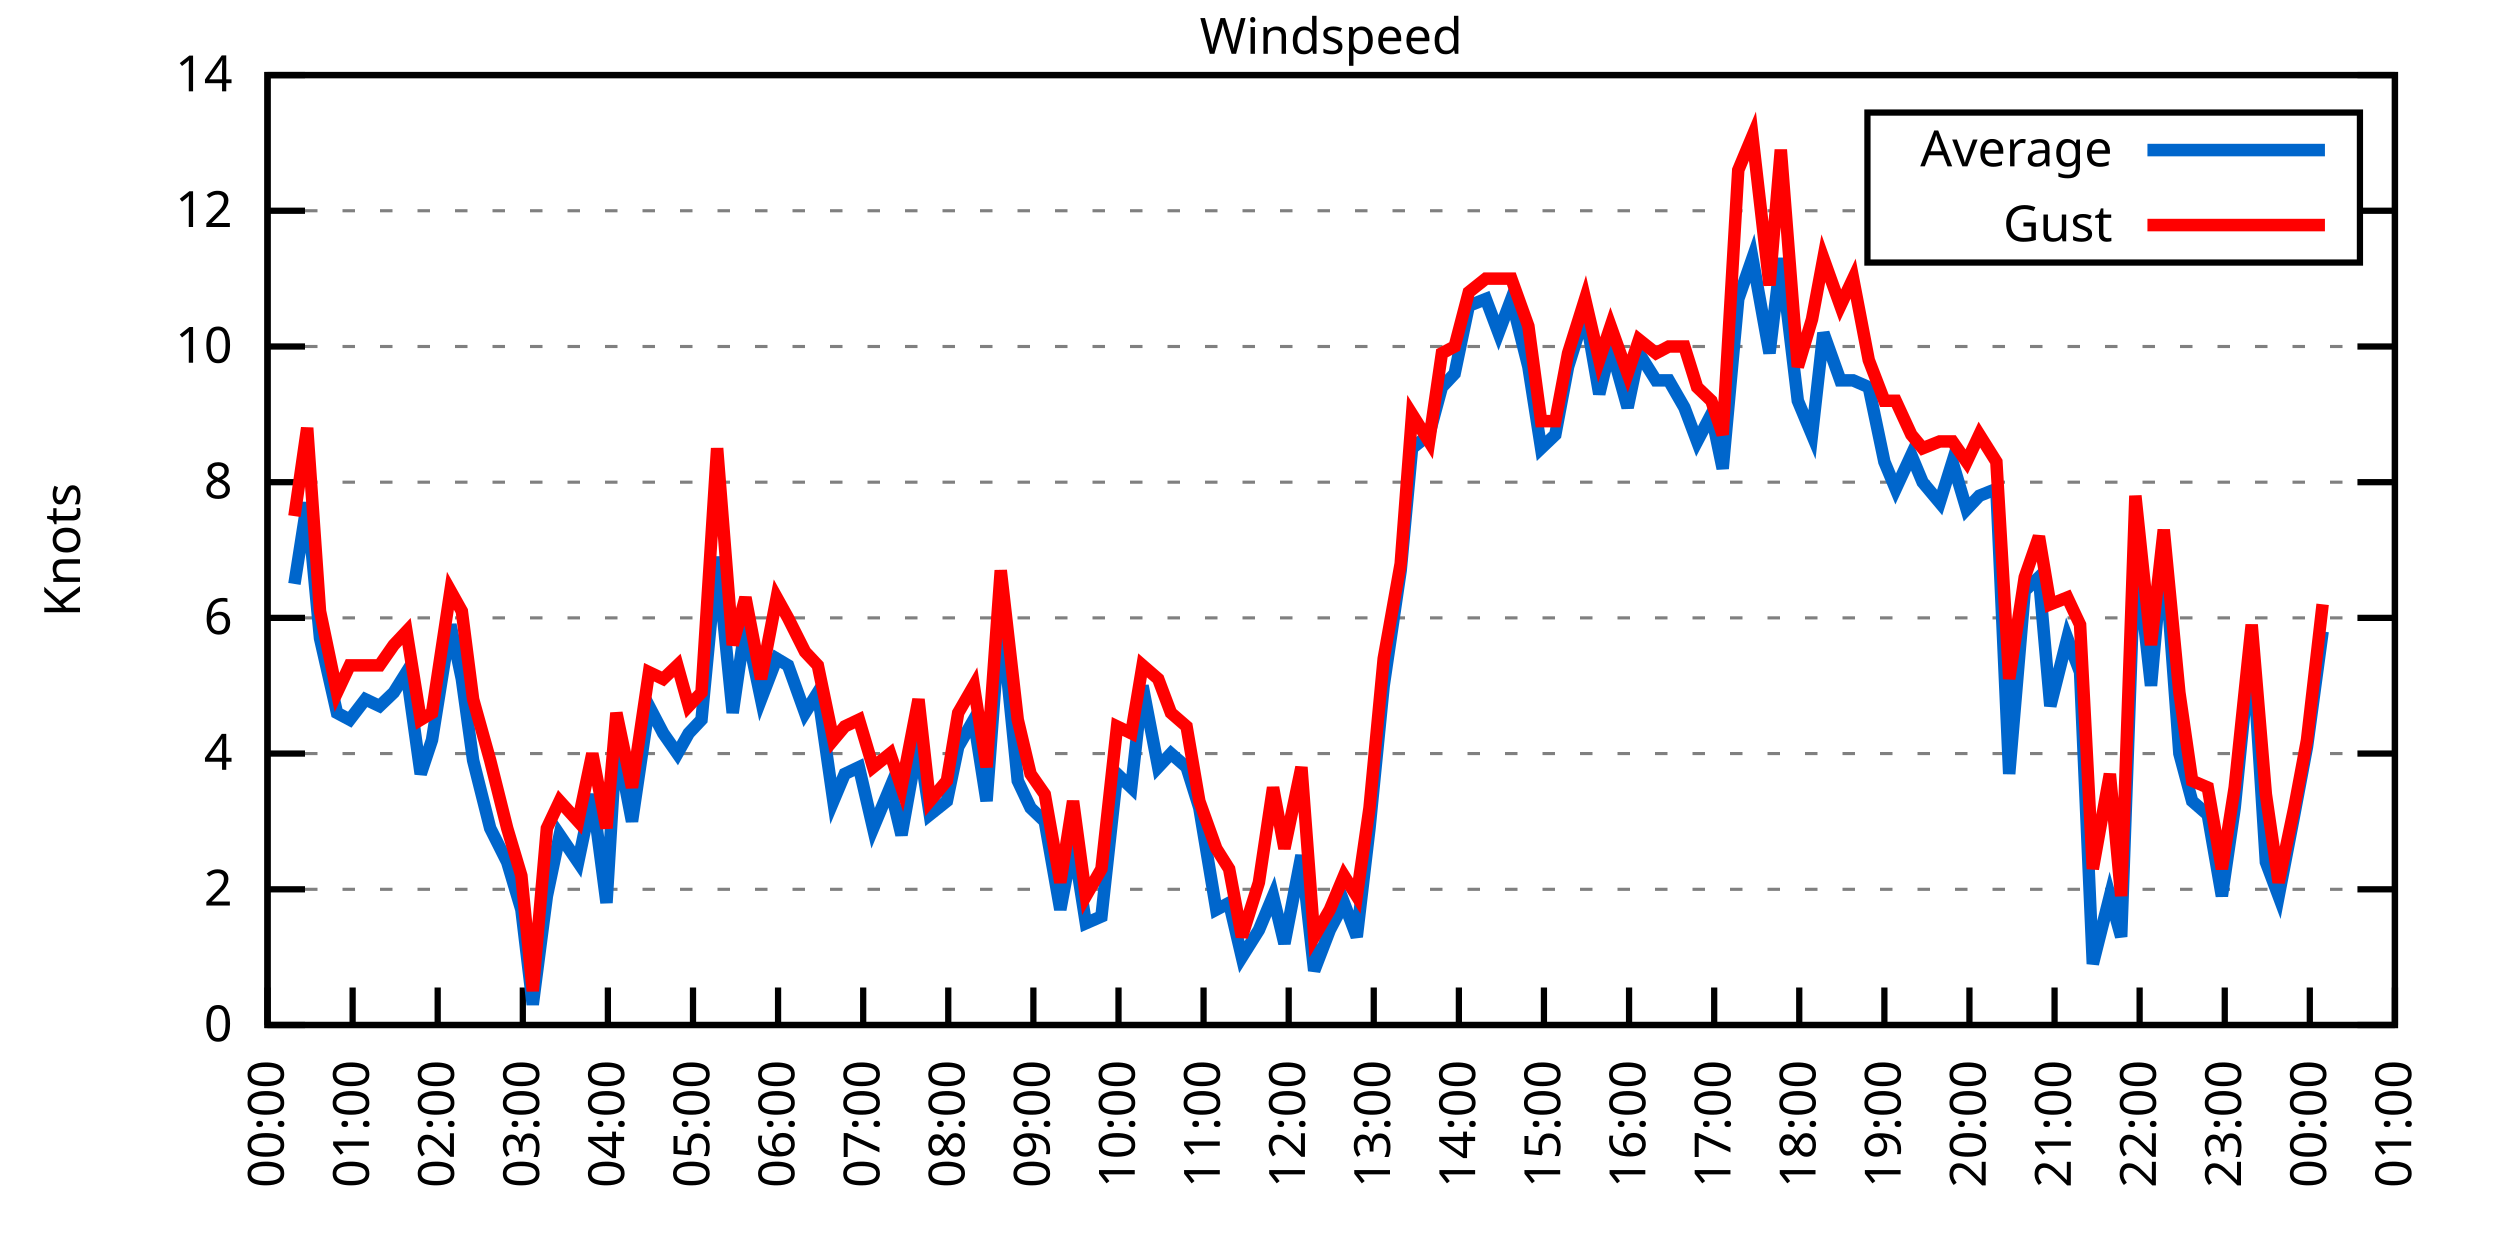
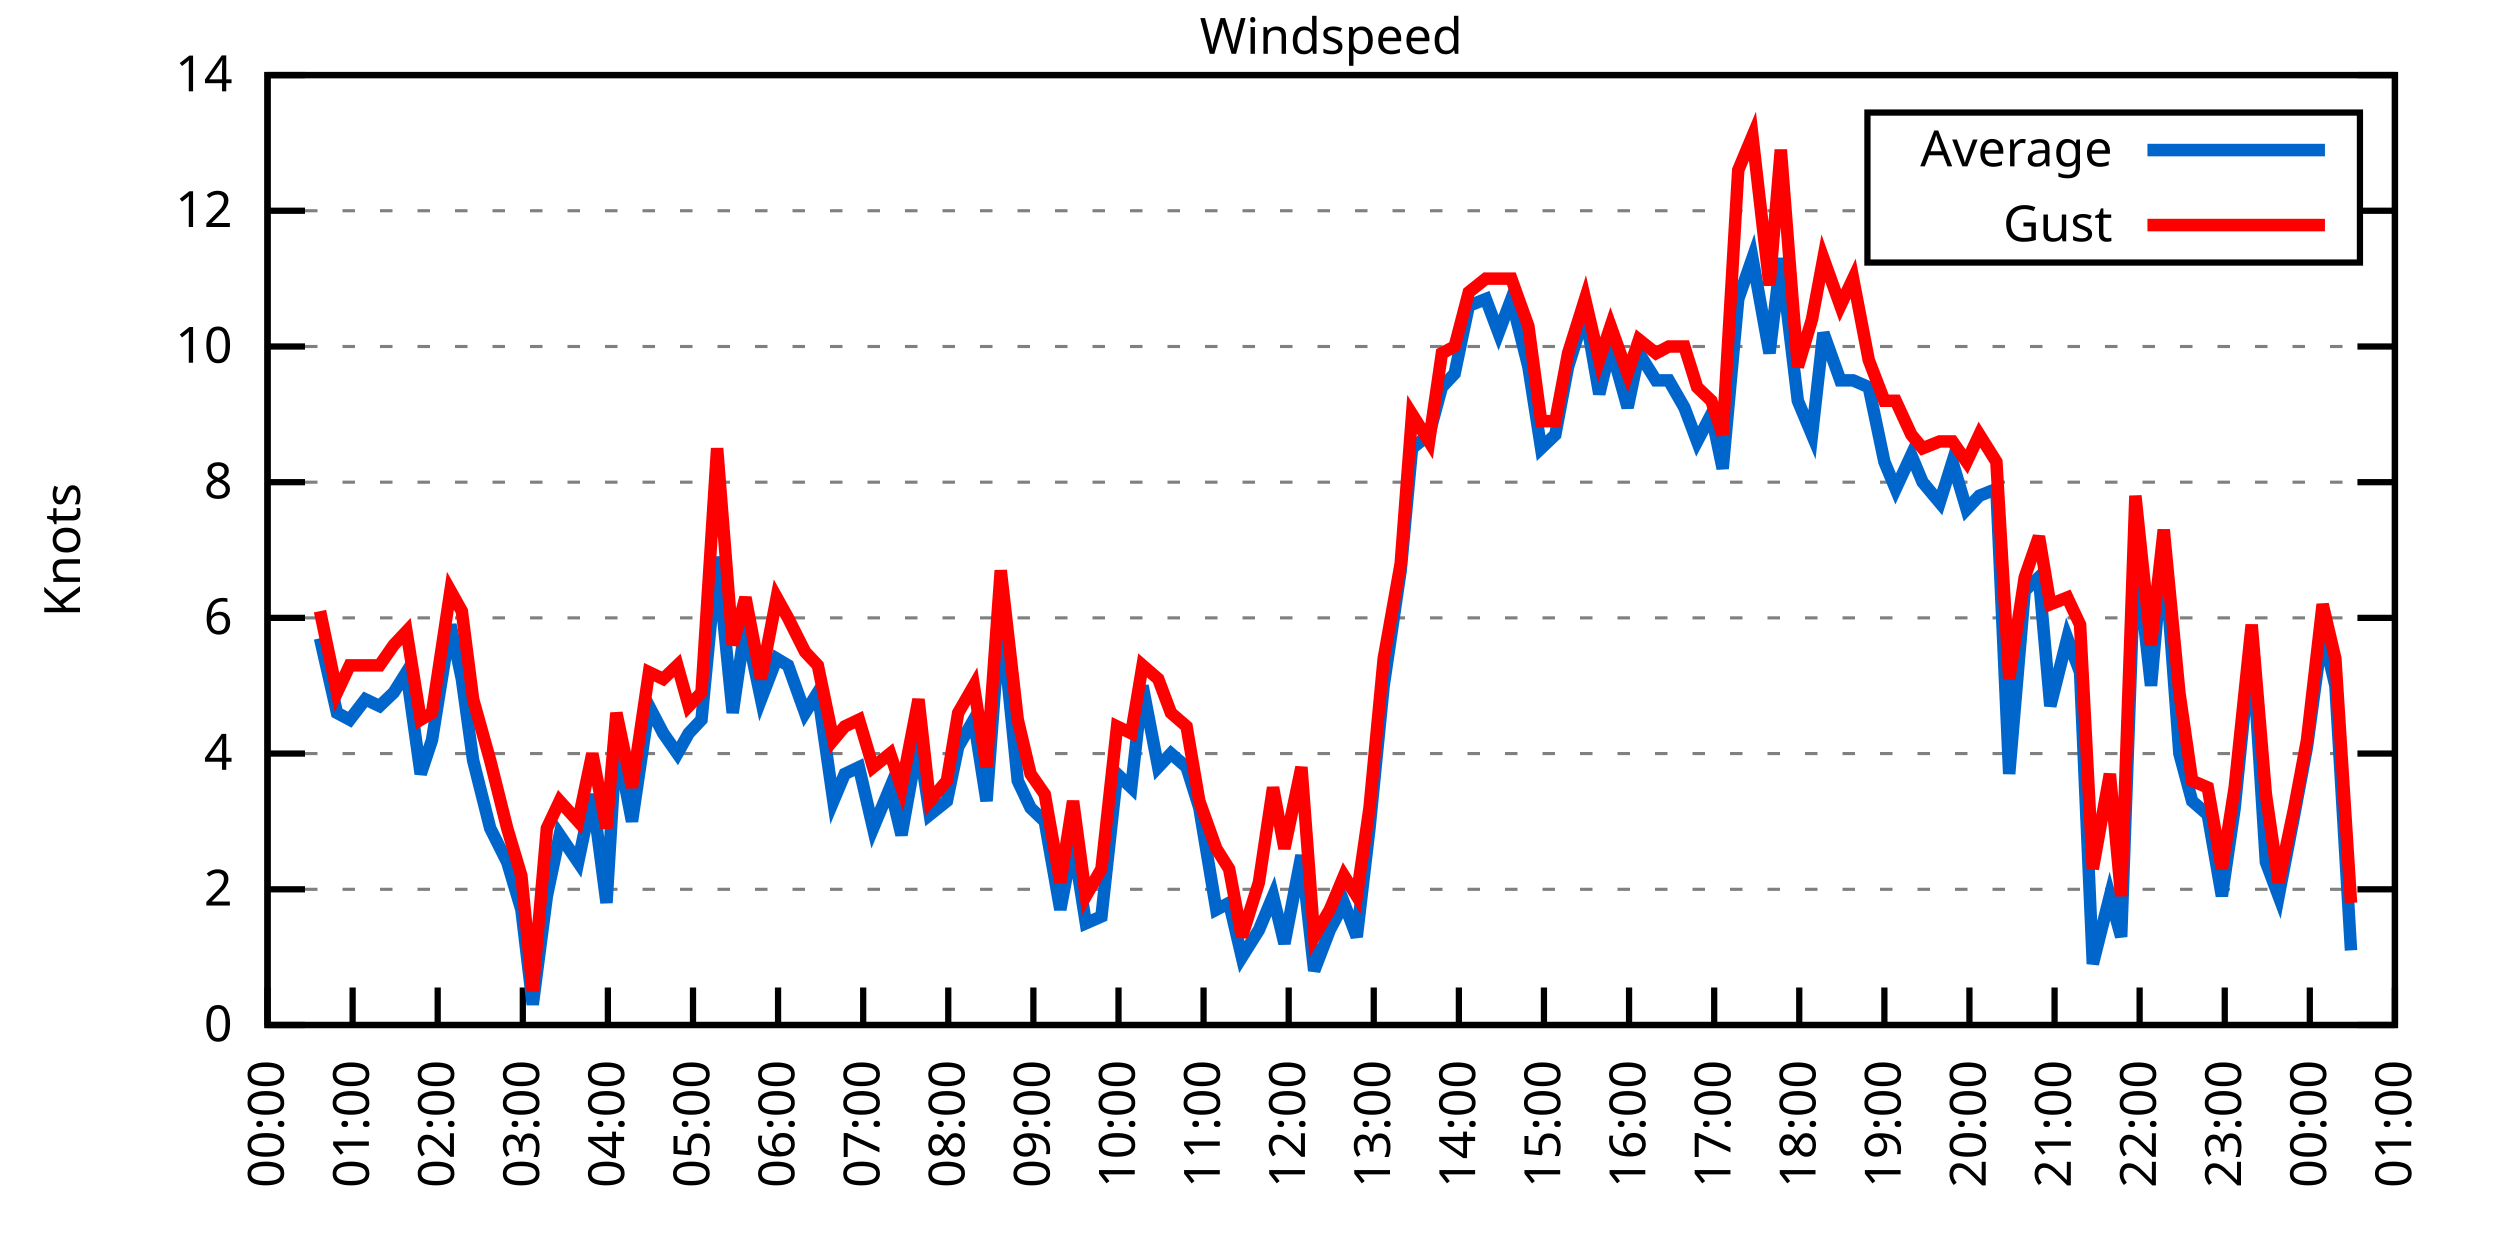
<svg xmlns="http://www.w3.org/2000/svg" xmlns:xlink="http://www.w3.org/1999/xlink" width="400" height="200" viewBox="0 0 400 200">
  <g id="gnuplot_canvas">
    <rect x="0" y="0" width="400" height="200" fill="none" />
    <defs>
      <circle id="gpDot" r="0.5" stroke-width="0.5" stroke="currentColor" />
      <path id="gpPt0" stroke-width="0.333" stroke="currentColor" d="M-1,0 h2 M0,-1 v2" />
      <path id="gpPt1" stroke-width="0.333" stroke="currentColor" d="M-1,-1 L1,1 M1,-1 L-1,1" />
      <path id="gpPt2" stroke-width="0.333" stroke="currentColor" d="M-1,0 L1,0 M0,-1 L0,1 M-1,-1 L1,1 M-1,1 L1,-1" />
      <rect id="gpPt3" stroke-width="0.333" stroke="currentColor" x="-1" y="-1" width="2" height="2" />
      <rect id="gpPt4" stroke-width="0.333" stroke="currentColor" fill="currentColor" x="-1" y="-1" width="2" height="2" />
      <circle id="gpPt5" stroke-width="0.333" stroke="currentColor" cx="0" cy="0" r="1" />
      <use xlink:href="#gpPt5" id="gpPt6" fill="currentColor" stroke="none" />
      <path id="gpPt7" stroke-width="0.333" stroke="currentColor" d="M0,-1.33 L-1.33,0.67 L1.33,0.67 z" />
      <use xlink:href="#gpPt7" id="gpPt8" fill="currentColor" stroke="none" />
      <use xlink:href="#gpPt7" id="gpPt9" stroke="currentColor" transform="rotate(180)" />
      <use xlink:href="#gpPt9" id="gpPt10" fill="currentColor" stroke="none" />
      <use xlink:href="#gpPt3" id="gpPt11" stroke="currentColor" transform="rotate(45)" />
      <use xlink:href="#gpPt11" id="gpPt12" fill="currentColor" stroke="none" />
      <path id="gpPt13" stroke-width="0.333" stroke="currentColor" d="M0,1.330 L1.265,0.411 L0.782,-1.067 L-0.782,-1.076 L-1.265,0.411 z" />
      <use xlink:href="#gpPt13" id="gpPt14" fill="currentColor" stroke="none" />
      <filter id="textbox" filterUnits="objectBoundingBox" x="0" y="0" height="1" width="1">
        <feFlood flood-color="white" flood-opacity="1" result="bgnd" />
        <feComposite in="SourceGraphic" in2="bgnd" operator="atop" />
      </filter>
      <filter id="greybox" filterUnits="objectBoundingBox" x="0" y="0" height="1" width="1">
        <feFlood flood-color="lightgrey" flood-opacity="1" result="grey" />
        <feComposite in="SourceGraphic" in2="grey" operator="atop" />
      </filter>
    </defs>
    <g fill="none" color="white" stroke="currentColor" stroke-width="1.00" stroke-linecap="butt" stroke-linejoin="miter">
</g>
    <g fill="none" color="black" stroke="currentColor" stroke-width="1.00" stroke-linecap="butt" stroke-linejoin="miter">
      <g stroke="none" shape-rendering="crispEdges">
        <polygon fill="rgb(255, 255, 255)" points="42.80,164.00 383.18,164.00 383.18,12.02 42.80,12.02 " />
      </g>
    </g>
    <g fill="none" color="black" stroke="currentColor" stroke-width="1.00" stroke-linecap="butt" stroke-linejoin="miter">
</g>
    <g fill="none" color="black" stroke="black" stroke-width="0.50" stroke-linecap="butt" stroke-linejoin="miter">
</g>
    <g fill="none" color="gray" stroke="currentColor" stroke-width="0.50" stroke-linecap="butt" stroke-linejoin="miter">
      <path stroke="gray" stroke-dasharray="2,4" class="gridline" d="M42.80,164.00 L383.19,164.00  " />
    </g>
    <g fill="none" color="gray" stroke="gray" stroke-width="1.00" stroke-linecap="butt" stroke-linejoin="miter">
</g>
    <g fill="none" color="black" stroke="currentColor" stroke-width="1.00" stroke-linecap="butt" stroke-linejoin="miter">
      <path stroke="black" d="M42.80,164.00 L48.80,164.00 M383.19,164.00 L377.19,164.00  " />
      <g transform="translate(37.20,166.60)" stroke="none" fill="black" font-family="Sans" font-size="8.00" text-anchor="end">
        <text>
          <tspan font-family="Sans"> 0</tspan>
        </text>
      </g>
    </g>
    <g fill="none" color="black" stroke="currentColor" stroke-width="1.00" stroke-linecap="butt" stroke-linejoin="miter">
</g>
    <g fill="none" color="black" stroke="black" stroke-width="0.50" stroke-linecap="butt" stroke-linejoin="miter">
</g>
    <g fill="none" color="gray" stroke="currentColor" stroke-width="0.50" stroke-linecap="butt" stroke-linejoin="miter">
      <path stroke="gray" stroke-dasharray="2,4" class="gridline" d="M42.80,142.29 L383.19,142.29  " />
    </g>
    <g fill="none" color="gray" stroke="gray" stroke-width="1.00" stroke-linecap="butt" stroke-linejoin="miter">
</g>
    <g fill="none" color="black" stroke="currentColor" stroke-width="1.00" stroke-linecap="butt" stroke-linejoin="miter">
      <path stroke="black" d="M42.80,142.29 L48.80,142.29 M383.19,142.29 L377.19,142.29  " />
      <g transform="translate(37.20,144.89)" stroke="none" fill="black" font-family="Sans" font-size="8.00" text-anchor="end">
        <text>
          <tspan font-family="Sans"> 2</tspan>
        </text>
      </g>
    </g>
    <g fill="none" color="black" stroke="currentColor" stroke-width="1.00" stroke-linecap="butt" stroke-linejoin="miter">
</g>
    <g fill="none" color="black" stroke="black" stroke-width="0.50" stroke-linecap="butt" stroke-linejoin="miter">
</g>
    <g fill="none" color="gray" stroke="currentColor" stroke-width="0.50" stroke-linecap="butt" stroke-linejoin="miter">
      <path stroke="gray" stroke-dasharray="2,4" class="gridline" d="M42.80,120.57 L383.19,120.57  " />
    </g>
    <g fill="none" color="gray" stroke="gray" stroke-width="1.00" stroke-linecap="butt" stroke-linejoin="miter">
</g>
    <g fill="none" color="black" stroke="currentColor" stroke-width="1.00" stroke-linecap="butt" stroke-linejoin="miter">
      <path stroke="black" d="M42.80,120.57 L48.80,120.57 M383.19,120.57 L377.19,120.57  " />
      <g transform="translate(37.20,123.17)" stroke="none" fill="black" font-family="Sans" font-size="8.00" text-anchor="end">
        <text>
          <tspan font-family="Sans"> 4</tspan>
        </text>
      </g>
    </g>
    <g fill="none" color="black" stroke="currentColor" stroke-width="1.00" stroke-linecap="butt" stroke-linejoin="miter">
</g>
    <g fill="none" color="black" stroke="black" stroke-width="0.50" stroke-linecap="butt" stroke-linejoin="miter">
</g>
    <g fill="none" color="gray" stroke="currentColor" stroke-width="0.50" stroke-linecap="butt" stroke-linejoin="miter">
      <path stroke="gray" stroke-dasharray="2,4" class="gridline" d="M42.80,98.86 L383.19,98.86  " />
    </g>
    <g fill="none" color="gray" stroke="gray" stroke-width="1.00" stroke-linecap="butt" stroke-linejoin="miter">
</g>
    <g fill="none" color="black" stroke="currentColor" stroke-width="1.00" stroke-linecap="butt" stroke-linejoin="miter">
      <path stroke="black" d="M42.80,98.86 L48.80,98.86 M383.19,98.86 L377.19,98.86  " />
      <g transform="translate(37.20,101.46)" stroke="none" fill="black" font-family="Sans" font-size="8.00" text-anchor="end">
        <text>
          <tspan font-family="Sans"> 6</tspan>
        </text>
      </g>
    </g>
    <g fill="none" color="black" stroke="currentColor" stroke-width="1.00" stroke-linecap="butt" stroke-linejoin="miter">
</g>
    <g fill="none" color="black" stroke="black" stroke-width="0.50" stroke-linecap="butt" stroke-linejoin="miter">
</g>
    <g fill="none" color="gray" stroke="currentColor" stroke-width="0.50" stroke-linecap="butt" stroke-linejoin="miter">
      <path stroke="gray" stroke-dasharray="2,4" class="gridline" d="M42.80,77.15 L383.19,77.15  " />
    </g>
    <g fill="none" color="gray" stroke="gray" stroke-width="1.00" stroke-linecap="butt" stroke-linejoin="miter">
</g>
    <g fill="none" color="black" stroke="currentColor" stroke-width="1.00" stroke-linecap="butt" stroke-linejoin="miter">
      <path stroke="black" d="M42.80,77.15 L48.80,77.15 M383.19,77.15 L377.19,77.15  " />
      <g transform="translate(37.20,79.75)" stroke="none" fill="black" font-family="Sans" font-size="8.00" text-anchor="end">
        <text>
          <tspan font-family="Sans"> 8</tspan>
        </text>
      </g>
    </g>
    <g fill="none" color="black" stroke="currentColor" stroke-width="1.00" stroke-linecap="butt" stroke-linejoin="miter">
</g>
    <g fill="none" color="black" stroke="black" stroke-width="0.50" stroke-linecap="butt" stroke-linejoin="miter">
</g>
    <g fill="none" color="gray" stroke="currentColor" stroke-width="0.50" stroke-linecap="butt" stroke-linejoin="miter">
      <path stroke="gray" stroke-dasharray="2,4" class="gridline" d="M42.80,55.44 L383.19,55.44  " />
    </g>
    <g fill="none" color="gray" stroke="gray" stroke-width="1.00" stroke-linecap="butt" stroke-linejoin="miter">
</g>
    <g fill="none" color="black" stroke="currentColor" stroke-width="1.00" stroke-linecap="butt" stroke-linejoin="miter">
      <path stroke="black" d="M42.80,55.44 L48.80,55.44 M383.19,55.44 L377.19,55.44  " />
      <g transform="translate(37.20,58.04)" stroke="none" fill="black" font-family="Sans" font-size="8.00" text-anchor="end">
        <text>
          <tspan font-family="Sans"> 10</tspan>
        </text>
      </g>
    </g>
    <g fill="none" color="black" stroke="currentColor" stroke-width="1.00" stroke-linecap="butt" stroke-linejoin="miter">
</g>
    <g fill="none" color="black" stroke="black" stroke-width="0.50" stroke-linecap="butt" stroke-linejoin="miter">
</g>
    <g fill="none" color="gray" stroke="currentColor" stroke-width="0.50" stroke-linecap="butt" stroke-linejoin="miter">
      <path stroke="gray" stroke-dasharray="2,4" class="gridline" d="M42.80,33.72 L298.79,33.72 M377.59,33.72 L383.19,33.72  " />
    </g>
    <g fill="none" color="gray" stroke="gray" stroke-width="1.00" stroke-linecap="butt" stroke-linejoin="miter">
</g>
    <g fill="none" color="black" stroke="currentColor" stroke-width="1.00" stroke-linecap="butt" stroke-linejoin="miter">
      <path stroke="black" d="M42.80,33.72 L48.80,33.72 M383.19,33.72 L377.19,33.72  " />
      <g transform="translate(37.20,36.32)" stroke="none" fill="black" font-family="Sans" font-size="8.00" text-anchor="end">
        <text>
          <tspan font-family="Sans"> 12</tspan>
        </text>
      </g>
    </g>
    <g fill="none" color="black" stroke="currentColor" stroke-width="1.00" stroke-linecap="butt" stroke-linejoin="miter">
</g>
    <g fill="none" color="black" stroke="black" stroke-width="0.50" stroke-linecap="butt" stroke-linejoin="miter">
</g>
    <g fill="none" color="gray" stroke="currentColor" stroke-width="0.50" stroke-linecap="butt" stroke-linejoin="miter">
      <path stroke="gray" stroke-dasharray="2,4" class="gridline" d="M42.80,12.01 L383.19,12.01  " />
    </g>
    <g fill="none" color="gray" stroke="gray" stroke-width="1.00" stroke-linecap="butt" stroke-linejoin="miter">
</g>
    <g fill="none" color="black" stroke="currentColor" stroke-width="1.00" stroke-linecap="butt" stroke-linejoin="miter">
      <path stroke="black" d="M42.80,12.01 L48.80,12.01 M383.19,12.01 L377.19,12.01  " />
      <g transform="translate(37.20,14.61)" stroke="none" fill="black" font-family="Sans" font-size="8.00" text-anchor="end">
        <text>
          <tspan font-family="Sans"> 14</tspan>
        </text>
      </g>
    </g>
    <g fill="none" color="black" stroke="currentColor" stroke-width="1.00" stroke-linecap="butt" stroke-linejoin="miter">
      <path stroke="black" d="M42.80,164.00 L42.80,158.00  " />
      <g transform="translate(45.40,169.60) rotate(270.00)" stroke="none" fill="black" font-family="Sans" font-size="8.00" text-anchor="end">
        <text>
          <tspan font-family="Sans">00:00</tspan>
        </text>
      </g>
    </g>
    <g fill="none" color="black" stroke="currentColor" stroke-width="1.00" stroke-linecap="butt" stroke-linejoin="miter">
      <path stroke="black" d="M56.42,164.00 L56.42,158.00  " />
      <g transform="translate(59.02,169.60) rotate(270.00)" stroke="none" fill="black" font-family="Sans" font-size="8.00" text-anchor="end">
        <text>
          <tspan font-family="Sans">01:00</tspan>
        </text>
      </g>
    </g>
    <g fill="none" color="black" stroke="currentColor" stroke-width="1.00" stroke-linecap="butt" stroke-linejoin="miter">
      <path stroke="black" d="M70.03,164.00 L70.03,158.00  " />
      <g transform="translate(72.63,169.60) rotate(270.00)" stroke="none" fill="black" font-family="Sans" font-size="8.00" text-anchor="end">
        <text>
          <tspan font-family="Sans">02:00</tspan>
        </text>
      </g>
    </g>
    <g fill="none" color="black" stroke="currentColor" stroke-width="1.00" stroke-linecap="butt" stroke-linejoin="miter">
      <path stroke="black" d="M83.65,164.00 L83.65,158.00  " />
      <g transform="translate(86.25,169.60) rotate(270.00)" stroke="none" fill="black" font-family="Sans" font-size="8.00" text-anchor="end">
        <text>
          <tspan font-family="Sans">03:00</tspan>
        </text>
      </g>
    </g>
    <g fill="none" color="black" stroke="currentColor" stroke-width="1.00" stroke-linecap="butt" stroke-linejoin="miter">
      <path stroke="black" d="M97.26,164.00 L97.26,158.00  " />
      <g transform="translate(99.86,169.60) rotate(270.00)" stroke="none" fill="black" font-family="Sans" font-size="8.00" text-anchor="end">
        <text>
          <tspan font-family="Sans">04:00</tspan>
        </text>
      </g>
    </g>
    <g fill="none" color="black" stroke="currentColor" stroke-width="1.00" stroke-linecap="butt" stroke-linejoin="miter">
      <path stroke="black" d="M110.88,164.00 L110.88,158.00  " />
      <g transform="translate(113.48,169.60) rotate(270.00)" stroke="none" fill="black" font-family="Sans" font-size="8.00" text-anchor="end">
        <text>
          <tspan font-family="Sans">05:00</tspan>
        </text>
      </g>
    </g>
    <g fill="none" color="black" stroke="currentColor" stroke-width="1.00" stroke-linecap="butt" stroke-linejoin="miter">
      <path stroke="black" d="M124.49,164.00 L124.49,158.00  " />
      <g transform="translate(127.09,169.60) rotate(270.00)" stroke="none" fill="black" font-family="Sans" font-size="8.00" text-anchor="end">
        <text>
          <tspan font-family="Sans">06:00</tspan>
        </text>
      </g>
    </g>
    <g fill="none" color="black" stroke="currentColor" stroke-width="1.00" stroke-linecap="butt" stroke-linejoin="miter">
      <path stroke="black" d="M138.11,164.00 L138.11,158.00  " />
      <g transform="translate(140.71,169.60) rotate(270.00)" stroke="none" fill="black" font-family="Sans" font-size="8.00" text-anchor="end">
        <text>
          <tspan font-family="Sans">07:00</tspan>
        </text>
      </g>
    </g>
    <g fill="none" color="black" stroke="currentColor" stroke-width="1.00" stroke-linecap="butt" stroke-linejoin="miter">
      <path stroke="black" d="M151.72,164.00 L151.72,158.00  " />
      <g transform="translate(154.32,169.60) rotate(270.00)" stroke="none" fill="black" font-family="Sans" font-size="8.00" text-anchor="end">
        <text>
          <tspan font-family="Sans">08:00</tspan>
        </text>
      </g>
    </g>
    <g fill="none" color="black" stroke="currentColor" stroke-width="1.00" stroke-linecap="butt" stroke-linejoin="miter">
      <path stroke="black" d="M165.34,164.00 L165.34,158.00  " />
      <g transform="translate(167.94,169.60) rotate(270.00)" stroke="none" fill="black" font-family="Sans" font-size="8.00" text-anchor="end">
        <text>
          <tspan font-family="Sans">09:00</tspan>
        </text>
      </g>
    </g>
    <g fill="none" color="black" stroke="currentColor" stroke-width="1.00" stroke-linecap="butt" stroke-linejoin="miter">
      <path stroke="black" d="M178.96,164.00 L178.96,158.00  " />
      <g transform="translate(181.56,169.60) rotate(270.00)" stroke="none" fill="black" font-family="Sans" font-size="8.00" text-anchor="end">
        <text>
          <tspan font-family="Sans">10:00</tspan>
        </text>
      </g>
    </g>
    <g fill="none" color="black" stroke="currentColor" stroke-width="1.00" stroke-linecap="butt" stroke-linejoin="miter">
      <path stroke="black" d="M192.57,164.00 L192.57,158.00  " />
      <g transform="translate(195.17,169.60) rotate(270.00)" stroke="none" fill="black" font-family="Sans" font-size="8.00" text-anchor="end">
        <text>
          <tspan font-family="Sans">11:00</tspan>
        </text>
      </g>
    </g>
    <g fill="none" color="black" stroke="currentColor" stroke-width="1.00" stroke-linecap="butt" stroke-linejoin="miter">
      <path stroke="black" d="M206.19,164.00 L206.19,158.00  " />
      <g transform="translate(208.79,169.60) rotate(270.00)" stroke="none" fill="black" font-family="Sans" font-size="8.00" text-anchor="end">
        <text>
          <tspan font-family="Sans">12:00</tspan>
        </text>
      </g>
    </g>
    <g fill="none" color="black" stroke="currentColor" stroke-width="1.00" stroke-linecap="butt" stroke-linejoin="miter">
      <path stroke="black" d="M219.80,164.00 L219.80,158.00  " />
      <g transform="translate(222.40,169.60) rotate(270.00)" stroke="none" fill="black" font-family="Sans" font-size="8.00" text-anchor="end">
        <text>
          <tspan font-family="Sans">13:00</tspan>
        </text>
      </g>
    </g>
    <g fill="none" color="black" stroke="currentColor" stroke-width="1.00" stroke-linecap="butt" stroke-linejoin="miter">
      <path stroke="black" d="M233.42,164.00 L233.42,158.00  " />
      <g transform="translate(236.02,169.60) rotate(270.00)" stroke="none" fill="black" font-family="Sans" font-size="8.00" text-anchor="end">
        <text>
          <tspan font-family="Sans">14:00</tspan>
        </text>
      </g>
    </g>
    <g fill="none" color="black" stroke="currentColor" stroke-width="1.00" stroke-linecap="butt" stroke-linejoin="miter">
      <path stroke="black" d="M247.03,164.00 L247.03,158.00  " />
      <g transform="translate(249.63,169.60) rotate(270.00)" stroke="none" fill="black" font-family="Sans" font-size="8.00" text-anchor="end">
        <text>
          <tspan font-family="Sans">15:00</tspan>
        </text>
      </g>
    </g>
    <g fill="none" color="black" stroke="currentColor" stroke-width="1.00" stroke-linecap="butt" stroke-linejoin="miter">
      <path stroke="black" d="M260.65,164.00 L260.65,158.00  " />
      <g transform="translate(263.25,169.60) rotate(270.00)" stroke="none" fill="black" font-family="Sans" font-size="8.00" text-anchor="end">
        <text>
          <tspan font-family="Sans">16:00</tspan>
        </text>
      </g>
    </g>
    <g fill="none" color="black" stroke="currentColor" stroke-width="1.00" stroke-linecap="butt" stroke-linejoin="miter">
      <path stroke="black" d="M274.27,164.00 L274.27,158.00  " />
      <g transform="translate(276.87,169.60) rotate(270.00)" stroke="none" fill="black" font-family="Sans" font-size="8.00" text-anchor="end">
        <text>
          <tspan font-family="Sans">17:00</tspan>
        </text>
      </g>
    </g>
    <g fill="none" color="black" stroke="currentColor" stroke-width="1.00" stroke-linecap="butt" stroke-linejoin="miter">
      <path stroke="black" d="M287.88,164.00 L287.88,158.00  " />
      <g transform="translate(290.48,169.60) rotate(270.00)" stroke="none" fill="black" font-family="Sans" font-size="8.00" text-anchor="end">
        <text>
          <tspan font-family="Sans">18:00</tspan>
        </text>
      </g>
    </g>
    <g fill="none" color="black" stroke="currentColor" stroke-width="1.00" stroke-linecap="butt" stroke-linejoin="miter">
      <path stroke="black" d="M301.50,164.00 L301.50,158.00  " />
      <g transform="translate(304.10,169.60) rotate(270.00)" stroke="none" fill="black" font-family="Sans" font-size="8.00" text-anchor="end">
        <text>
          <tspan font-family="Sans">19:00</tspan>
        </text>
      </g>
    </g>
    <g fill="none" color="black" stroke="currentColor" stroke-width="1.00" stroke-linecap="butt" stroke-linejoin="miter">
      <path stroke="black" d="M315.11,164.00 L315.11,158.00  " />
      <g transform="translate(317.71,169.60) rotate(270.00)" stroke="none" fill="black" font-family="Sans" font-size="8.00" text-anchor="end">
        <text>
          <tspan font-family="Sans">20:00</tspan>
        </text>
      </g>
    </g>
    <g fill="none" color="black" stroke="currentColor" stroke-width="1.00" stroke-linecap="butt" stroke-linejoin="miter">
      <path stroke="black" d="M328.73,164.00 L328.73,158.00  " />
      <g transform="translate(331.33,169.60) rotate(270.00)" stroke="none" fill="black" font-family="Sans" font-size="8.00" text-anchor="end">
        <text>
          <tspan font-family="Sans">21:00</tspan>
        </text>
      </g>
    </g>
    <g fill="none" color="black" stroke="currentColor" stroke-width="1.00" stroke-linecap="butt" stroke-linejoin="miter">
      <path stroke="black" d="M342.34,164.00 L342.34,158.00  " />
      <g transform="translate(344.94,169.60) rotate(270.00)" stroke="none" fill="black" font-family="Sans" font-size="8.00" text-anchor="end">
        <text>
          <tspan font-family="Sans">22:00</tspan>
        </text>
      </g>
    </g>
    <g fill="none" color="black" stroke="currentColor" stroke-width="1.00" stroke-linecap="butt" stroke-linejoin="miter">
      <path stroke="black" d="M355.96,164.00 L355.96,158.00  " />
      <g transform="translate(358.56,169.60) rotate(270.00)" stroke="none" fill="black" font-family="Sans" font-size="8.00" text-anchor="end">
        <text>
          <tspan font-family="Sans">23:00</tspan>
        </text>
      </g>
    </g>
    <g fill="none" color="black" stroke="currentColor" stroke-width="1.00" stroke-linecap="butt" stroke-linejoin="miter">
      <path stroke="black" d="M369.57,164.00 L369.57,158.00  " />
      <g transform="translate(372.17,169.60) rotate(270.00)" stroke="none" fill="black" font-family="Sans" font-size="8.00" text-anchor="end">
        <text>
          <tspan font-family="Sans">00:00</tspan>
        </text>
      </g>
    </g>
    <g fill="none" color="black" stroke="currentColor" stroke-width="1.00" stroke-linecap="butt" stroke-linejoin="miter">
      <path stroke="black" d="M383.19,164.00 L383.19,158.00  " />
      <g transform="translate(385.79,169.60) rotate(270.00)" stroke="none" fill="black" font-family="Sans" font-size="8.00" text-anchor="end">
        <text>
          <tspan font-family="Sans">01:00</tspan>
        </text>
      </g>
    </g>
    <g fill="none" color="black" stroke="currentColor" stroke-width="1.00" stroke-linecap="butt" stroke-linejoin="miter">
</g>
    <g fill="none" color="black" stroke="currentColor" stroke-width="1.00" stroke-linecap="butt" stroke-linejoin="miter">
      <path stroke="black" d="M42.80,12.01 L42.80,164.00 L383.19,164.00 L383.19,12.01 L42.80,12.01 Z  " />
    </g>
    <g fill="none" color="black" stroke="currentColor" stroke-width="1.00" stroke-linecap="butt" stroke-linejoin="miter">
</g>
    <g fill="none" color="black" stroke="currentColor" stroke-width="1.00" stroke-linecap="butt" stroke-linejoin="miter">
      <path stroke="black" d="M298.79,42.01 L298.79,18.01 L377.59,18.01 L377.59,42.01 L298.79,42.01 Z  " />
    </g>
    <g id="Windspeed_plot_1">
      <g fill="none" color="white" stroke="black" stroke-width="2.00" stroke-linecap="butt" stroke-linejoin="miter">
</g>
      <g fill="none" color="black" stroke="currentColor" stroke-width="2.00" stroke-linecap="butt" stroke-linejoin="miter">
        <g transform="translate(337.99,26.61)" stroke="none" fill="black" font-family="Sans" font-size="8.00" text-anchor="end">
          <text>
            <tspan font-family="Sans">Average</tspan>
          </text>
        </g>
      </g>
      <g fill="none" color="black" stroke="currentColor" stroke-width="2.00" stroke-linecap="butt" stroke-linejoin="miter">
-         <path stroke="rgb(  0, 102, 204)" d="M343.59,24.01 L371.99,24.01 M47.11,93.43 L49.15,80.41 L51.20,102.12 L53.92,114.06 L55.96,115.15 L58.46,111.89   L60.73,112.97 L63.00,110.80 L65.04,107.55 L67.31,123.83 L69.12,118.40 L72.07,99.95 L73.89,108.63 L75.70,121.66   L78.43,132.52 L81.15,137.94 L83.42,145.54 L85.24,160.74 L87.50,143.37 L89.55,133.60 L92.50,137.94 L94.77,127.09   L97.04,144.46 L98.62,118.40 L101.12,131.43 L103.84,112.97 L106.11,117.32 L108.38,120.57 L110.20,117.32 L112.24,115.15   L114.74,89.09 L117.23,114.06 L119.27,99.95 L121.77,111.89 L124.27,105.38 L126.08,106.46 L128.81,114.06 L130.85,110.80   L133.34,128.17 L135.16,123.83 L137.43,122.75 L139.70,132.52 L142.42,126.00 L144.24,133.60 L146.96,118.40 L148.77,130.35   L151.50,128.17 L153.31,119.49 L155.81,115.15 L157.85,128.17 L160.12,97.78 L162.84,124.92 L164.89,129.26 L167.16,131.43   L169.65,145.54 L171.69,134.69 L173.74,147.72 L176.23,146.63 L178.73,123.83 L181.00,126.00 L182.81,109.72 L185.31,122.75   L187.35,120.57 L189.85,122.75 L191.89,129.26 L194.61,145.54 L196.66,144.46 L198.70,153.14 L201.42,148.80 L203.69,143.37   L205.51,150.97 L208.23,136.86 L210.27,155.31 L212.77,148.80 L215.04,144.46 L217.08,149.89 L219.12,132.52 L221.39,109.72   L224.11,91.26 L225.93,71.72 L228.65,69.55 L230.70,61.95 L232.74,59.78 L235.01,48.92 L237.73,47.84 L239.77,53.26   L241.81,47.84 L244.54,58.69 L246.58,71.72 L248.85,69.55 L250.89,58.69 L253.61,50.01 L255.88,63.04 L257.70,55.44   L260.42,65.21 L262.24,56.52 L264.96,60.86 L267.00,60.86 L269.50,65.21 L271.54,70.63 L273.81,66.29 L275.63,74.98   L278.12,47.84 L280.39,41.32 L283.12,56.52 L284.93,41.32 L287.65,64.12 L289.92,69.55 L291.74,53.26 L294.46,60.86   L296.50,60.86 L299.00,61.95 L301.50,73.89 L303.31,78.23 L305.81,72.81 L307.62,77.15 L310.35,80.41 L312.39,73.89   L314.66,81.49 L316.70,79.32 L319.42,78.23 L321.47,123.83 L323.96,94.52 L326.23,92.35 L328.05,112.97 L330.77,102.12   L332.81,107.55 L334.85,154.23 L337.58,143.37 L339.39,149.89 L341.66,86.92 L344.16,109.72 L346.20,86.92 L348.70,120.57   L350.74,128.17 L353.24,130.35 L355.50,143.37 L357.55,129.26 L360.27,102.12 L362.54,137.94 L364.58,143.37 L367.08,130.35   L369.12,119.49 L371.62,101.03  " />
+         <path stroke="rgb(  0, 102, 204)" d="M343.59,24.01 L371.99,24.01 M51.20,102.12 L53.92,114.06 L55.96,115.15 L58.46,111.89 L60.73,112.97 L63.00,110.80   L65.04,107.55 L67.31,123.83 L69.12,118.40 L72.07,99.95 L73.89,108.63 L75.70,121.66 L78.43,132.52 L81.15,137.94   L83.42,145.54 L85.24,160.74 L87.50,143.37 L89.55,133.60 L92.50,137.94 L94.77,127.09 L97.04,144.46 L98.62,118.40   L101.12,131.43 L103.84,112.97 L106.11,117.32 L108.38,120.57 L110.20,117.32 L112.24,115.15 L114.74,89.09 L117.23,114.06   L119.27,99.95 L121.77,111.89 L124.27,105.38 L126.08,106.46 L128.81,114.06 L130.85,110.80 L133.34,128.17 L135.16,123.83   L137.43,122.75 L139.70,132.52 L142.42,126.00 L144.24,133.60 L146.96,118.40 L148.77,130.35 L151.50,128.17 L153.31,119.49   L155.81,115.15 L157.85,128.17 L160.12,97.78 L162.84,124.92 L164.89,129.26 L167.16,131.43 L169.65,145.54 L171.69,134.69   L173.74,147.72 L176.23,146.63 L178.73,123.83 L181.00,126.00 L182.81,109.72 L185.31,122.75 L187.35,120.57 L189.85,122.75   L191.89,129.26 L194.61,145.54 L196.66,144.46 L198.70,153.14 L201.42,148.80 L203.69,143.37 L205.51,150.97 L208.23,136.86   L210.27,155.31 L212.77,148.80 L215.04,144.46 L217.08,149.89 L219.12,132.52 L221.39,109.72 L224.11,91.26 L225.93,71.72   L228.65,69.55 L230.70,61.95 L232.74,59.78 L235.01,48.92 L237.73,47.84 L239.77,53.26 L241.81,47.84 L244.54,58.69   L246.58,71.72 L248.85,69.55 L250.89,58.69 L253.61,50.01 L255.88,63.04 L257.70,55.44 L260.42,65.21 L262.24,56.52   L264.96,60.86 L267.00,60.86 L269.50,65.21 L271.54,70.63 L273.81,66.29 L275.63,74.98 L278.12,47.84 L280.39,41.32   L283.12,56.52 L284.93,41.32 L287.65,64.12 L289.92,69.55 L291.74,53.26 L294.46,60.86 L296.50,60.86 L299.00,61.95   L301.50,73.89 L303.31,78.23 L305.81,72.81 L307.62,77.15 L310.35,80.41 L312.39,73.89 L314.66,81.49 L316.70,79.32   L319.42,78.23 L321.47,123.83 L323.96,94.52 L326.23,92.35 L328.05,112.97 L330.77,102.12 L332.81,107.55 L334.85,154.23   L337.58,143.37 L339.39,149.89 L341.66,86.92 L344.16,109.72 L346.20,86.92 L348.70,120.57 L350.74,128.17 L353.24,130.35   L355.50,143.37 L357.55,129.26 L360.27,102.12 L362.54,137.94 L364.58,143.37 L367.08,130.35 L369.12,119.49 L371.62,101.03   L373.66,109.72 L376.16,152.06  " />
      </g>
    </g>
    <g id="Windspeed_plot_2">
      <g fill="none" color="black" stroke="currentColor" stroke-width="2.00" stroke-linecap="butt" stroke-linejoin="miter">
        <g transform="translate(337.99,38.61)" stroke="none" fill="black" font-family="Sans" font-size="8.00" text-anchor="end">
          <text>
            <tspan font-family="Sans">Gust</tspan>
          </text>
        </g>
      </g>
      <g fill="none" color="black" stroke="currentColor" stroke-width="2.00" stroke-linecap="butt" stroke-linejoin="miter">
-         <path stroke="rgb(255,   0,   0)" d="M343.59,36.01 L371.99,36.01 M47.11,82.58 L49.15,68.46 L51.20,97.78 L53.92,110.80 L55.96,106.46 L58.46,106.46   L60.73,106.46 L63.00,103.20 L65.04,101.03 L67.31,115.15 L69.12,114.06 L72.07,94.52 L73.89,97.78 L75.70,111.89   L78.43,121.66 L81.15,132.52 L83.42,140.12 L85.24,158.57 L87.50,132.52 L89.55,128.17 L92.50,131.43 L94.77,120.57   L97.04,132.52 L98.62,114.06 L101.12,126.00 L103.84,107.55 L106.11,108.63 L108.38,106.46 L110.20,112.97 L112.24,110.80   L114.74,71.72 L117.23,103.20 L119.27,95.60 L121.77,108.63 L124.27,95.60 L126.08,98.86 L128.81,104.29 L130.85,106.46   L133.34,118.40 L135.16,116.23 L137.43,115.15 L139.70,122.75 L142.42,120.57 L144.24,126.00 L146.96,111.89 L148.77,128.17   L151.50,124.92 L153.31,114.06 L155.81,109.72 L157.85,122.75 L160.12,91.26 L162.84,115.15 L164.89,123.83 L167.16,127.09   L169.65,141.20 L171.69,128.17 L173.74,143.37 L176.23,139.03 L178.73,116.23 L181.00,117.32 L182.81,106.46 L185.31,108.63   L187.35,114.06 L189.85,116.23 L191.89,128.17 L194.61,135.77 L196.66,139.03 L198.70,149.89 L201.42,141.20 L203.69,126.00   L205.51,135.77 L208.23,122.75 L210.27,149.89 L212.77,145.54 L215.04,140.12 L217.08,143.37 L219.12,129.26 L221.39,105.38   L224.11,90.18 L225.93,66.29 L228.65,70.63 L230.70,56.52 L232.74,55.44 L235.01,46.75 L237.73,44.58 L239.77,44.58   L241.81,44.58 L244.54,52.18 L246.58,67.38 L248.85,67.38 L250.89,56.52 L253.61,47.84 L255.88,57.61 L257.70,52.18   L260.42,59.78 L262.24,54.35 L264.96,56.52 L267.00,55.44 L269.50,55.44 L271.54,61.95 L273.81,64.12 L275.63,69.55   L278.12,27.21 L280.39,21.78 L283.12,45.66 L284.93,23.95 L287.65,58.69 L289.92,51.09 L291.74,41.32 L294.46,48.92   L296.50,44.58 L299.00,57.61 L301.50,64.12 L303.31,64.12 L305.81,69.55 L307.62,71.72 L310.35,70.63 L312.39,70.63   L314.66,73.89 L316.70,69.55 L319.42,73.89 L321.47,108.63 L323.96,92.35 L326.23,85.83 L328.05,96.69 L330.77,95.60   L332.81,99.95 L334.85,139.03 L337.58,123.83 L339.39,143.37 L341.66,79.32 L344.16,103.20 L346.20,84.75 L348.70,110.80   L350.74,124.92 L353.24,126.00 L355.50,139.03 L357.55,126.00 L360.27,99.95 L362.54,127.09 L364.58,141.20 L367.08,129.26   L369.12,118.40 L371.62,96.69  " />
+         <path stroke="rgb(255,   0,   0)" d="M343.59,36.01 L371.99,36.01 M51.20,97.78 L53.92,110.80 L55.96,106.46 L58.46,106.46 L60.73,106.46 L63.00,103.20   L65.04,101.03 L67.31,115.15 L69.12,114.06 L72.07,94.52 L73.89,97.78 L75.70,111.89 L78.43,121.66 L81.15,132.52   L83.42,140.12 L85.24,158.57 L87.50,132.52 L89.55,128.17 L92.50,131.43 L94.77,120.57 L97.04,132.52 L98.62,114.06   L101.12,126.00 L103.84,107.55 L106.11,108.63 L108.38,106.46 L110.20,112.97 L112.24,110.80 L114.74,71.72 L117.23,103.20   L119.27,95.60 L121.77,108.63 L124.27,95.60 L126.08,98.86 L128.81,104.29 L130.85,106.46 L133.34,118.40 L135.16,116.23   L137.43,115.15 L139.70,122.75 L142.42,120.57 L144.24,126.00 L146.96,111.89 L148.77,128.17 L151.50,124.92 L153.31,114.06   L155.81,109.72 L157.85,122.75 L160.12,91.26 L162.84,115.15 L164.89,123.83 L167.16,127.09 L169.65,141.20 L171.69,128.17   L173.74,143.37 L176.23,139.03 L178.73,116.23 L181.00,117.32 L182.81,106.46 L185.31,108.63 L187.35,114.06 L189.85,116.23   L191.89,128.17 L194.61,135.77 L196.66,139.03 L198.70,149.89 L201.42,141.20 L203.69,126.00 L205.51,135.77 L208.23,122.75   L210.27,149.89 L212.77,145.54 L215.04,140.12 L217.08,143.37 L219.12,129.26 L221.39,105.38 L224.11,90.18 L225.93,66.29   L228.65,70.63 L230.70,56.52 L232.74,55.44 L235.01,46.75 L237.73,44.58 L239.77,44.58 L241.81,44.58 L244.54,52.18   L246.58,67.38 L248.85,67.38 L250.89,56.52 L253.61,47.84 L255.88,57.61 L257.70,52.18 L260.42,59.78 L262.24,54.35   L264.96,56.52 L267.00,55.44 L269.50,55.44 L271.54,61.95 L273.81,64.12 L275.63,69.55 L278.12,27.21 L280.39,21.78   L283.12,45.66 L284.93,23.95 L287.65,58.69 L289.92,51.09 L291.74,41.32 L294.46,48.92 L296.50,44.58 L299.00,57.61   L301.50,64.12 L303.31,64.12 L305.81,69.55 L307.62,71.72 L310.35,70.63 L312.39,70.63 L314.66,73.89 L316.70,69.55   L319.42,73.89 L321.47,108.63 L323.96,92.35 L326.23,85.83 L328.05,96.69 L330.77,95.60 L332.81,99.95 L334.85,139.03   L337.58,123.83 L339.39,143.37 L341.66,79.32 L344.16,103.20 L346.20,84.75 L348.70,110.80 L350.74,124.92 L353.24,126.00   L355.50,139.03 L357.55,126.00 L360.27,99.95 L362.54,127.09 L364.58,141.20 L367.08,129.26 L369.12,118.40 L371.62,96.69   L373.66,105.38 L376.16,144.46  " />
      </g>
    </g>
    <g fill="none" color="black" stroke="currentColor" stroke-width="2.00" stroke-linecap="butt" stroke-linejoin="miter">
</g>
    <g fill="none" color="black" stroke="black" stroke-width="1.00" stroke-linecap="butt" stroke-linejoin="miter">
</g>
    <g fill="none" color="black" stroke="currentColor" stroke-width="1.00" stroke-linecap="butt" stroke-linejoin="miter">
      <path stroke="black" d="M42.80,12.01 L42.80,164.00 L383.19,164.00 L383.19,12.01 L42.80,12.01 Z  " />
      <g transform="translate(12.80,88.01) rotate(270.00)" stroke="none" fill="black" font-family="Sans" font-size="8.00" text-anchor="middle">
        <text>
          <tspan font-family="Sans">Knots</tspan>
        </text>
      </g>
    </g>
    <g fill="none" color="black" stroke="currentColor" stroke-width="1.00" stroke-linecap="butt" stroke-linejoin="miter">
</g>
    <g fill="none" color="black" stroke="currentColor" stroke-width="1.00" stroke-linecap="butt" stroke-linejoin="miter">
      <g transform="translate(212.99,8.61)" stroke="none" fill="black" font-family="Sans" font-size="8.00" text-anchor="middle">
        <text>
          <tspan font-family="Sans">Windspeed</tspan>
        </text>
      </g>
    </g>
    <g fill="none" color="black" stroke="currentColor" stroke-width="1.00" stroke-linecap="butt" stroke-linejoin="miter">
</g>
  </g>
</svg>
